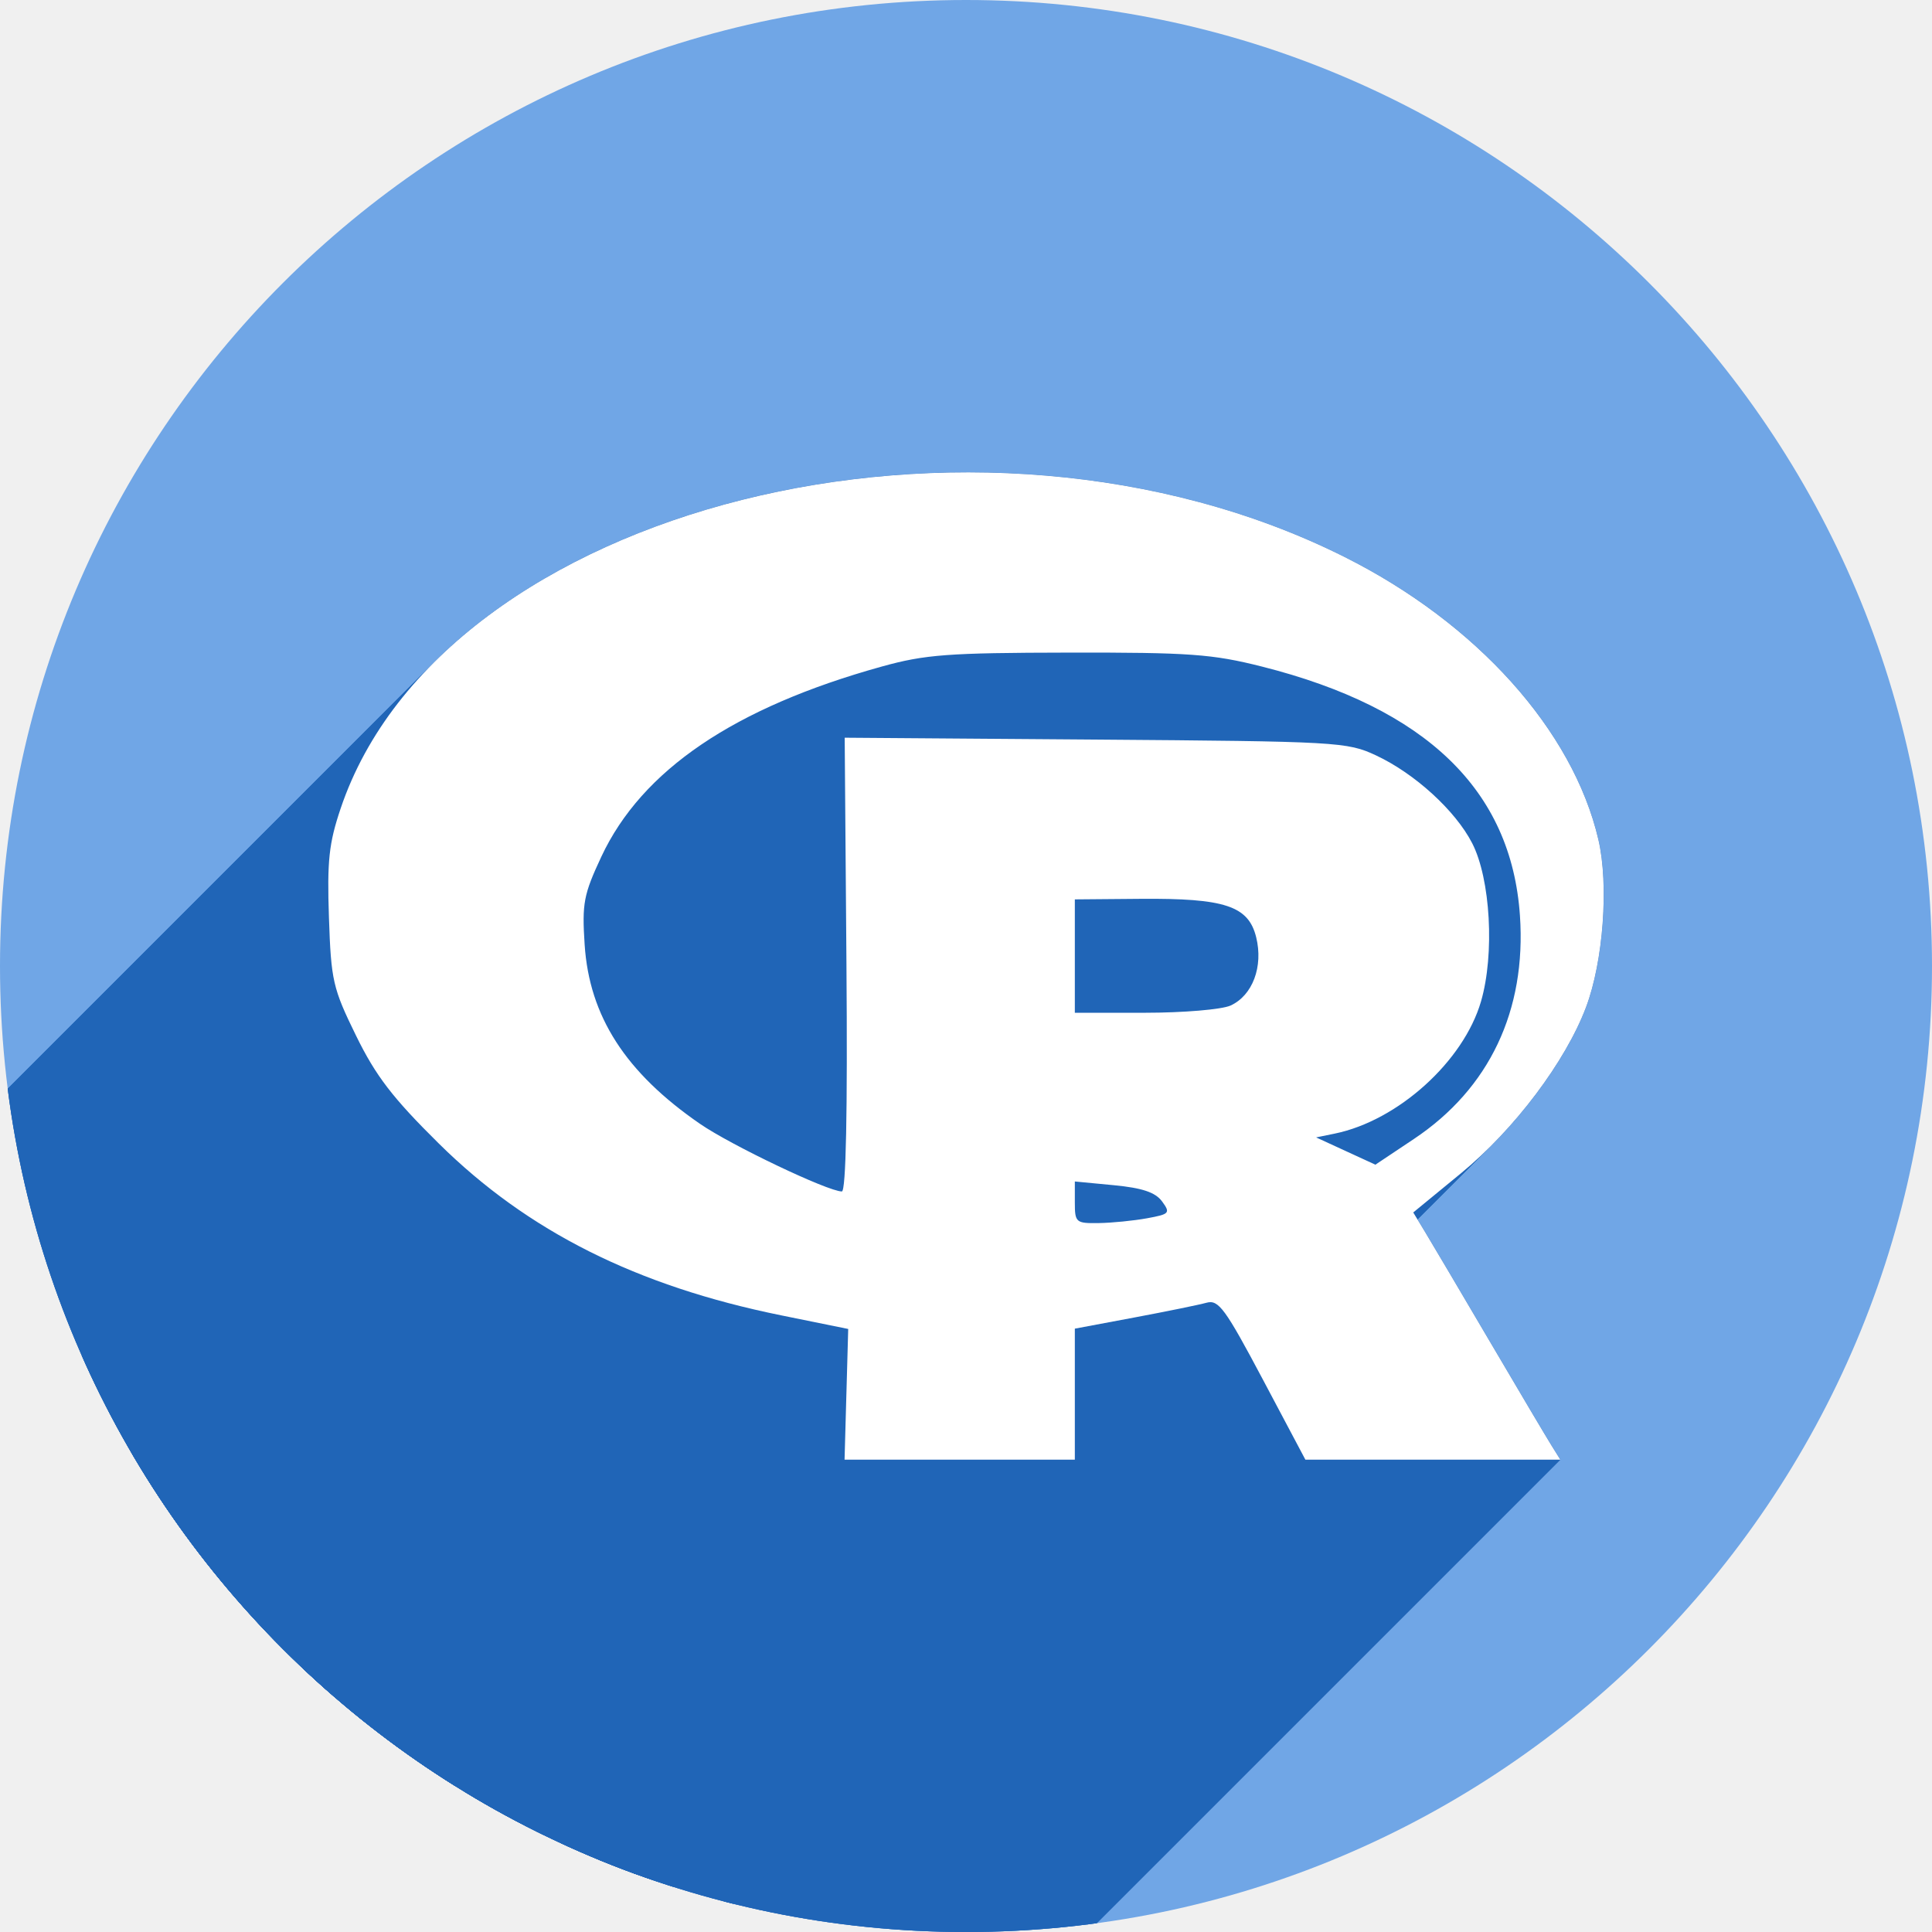
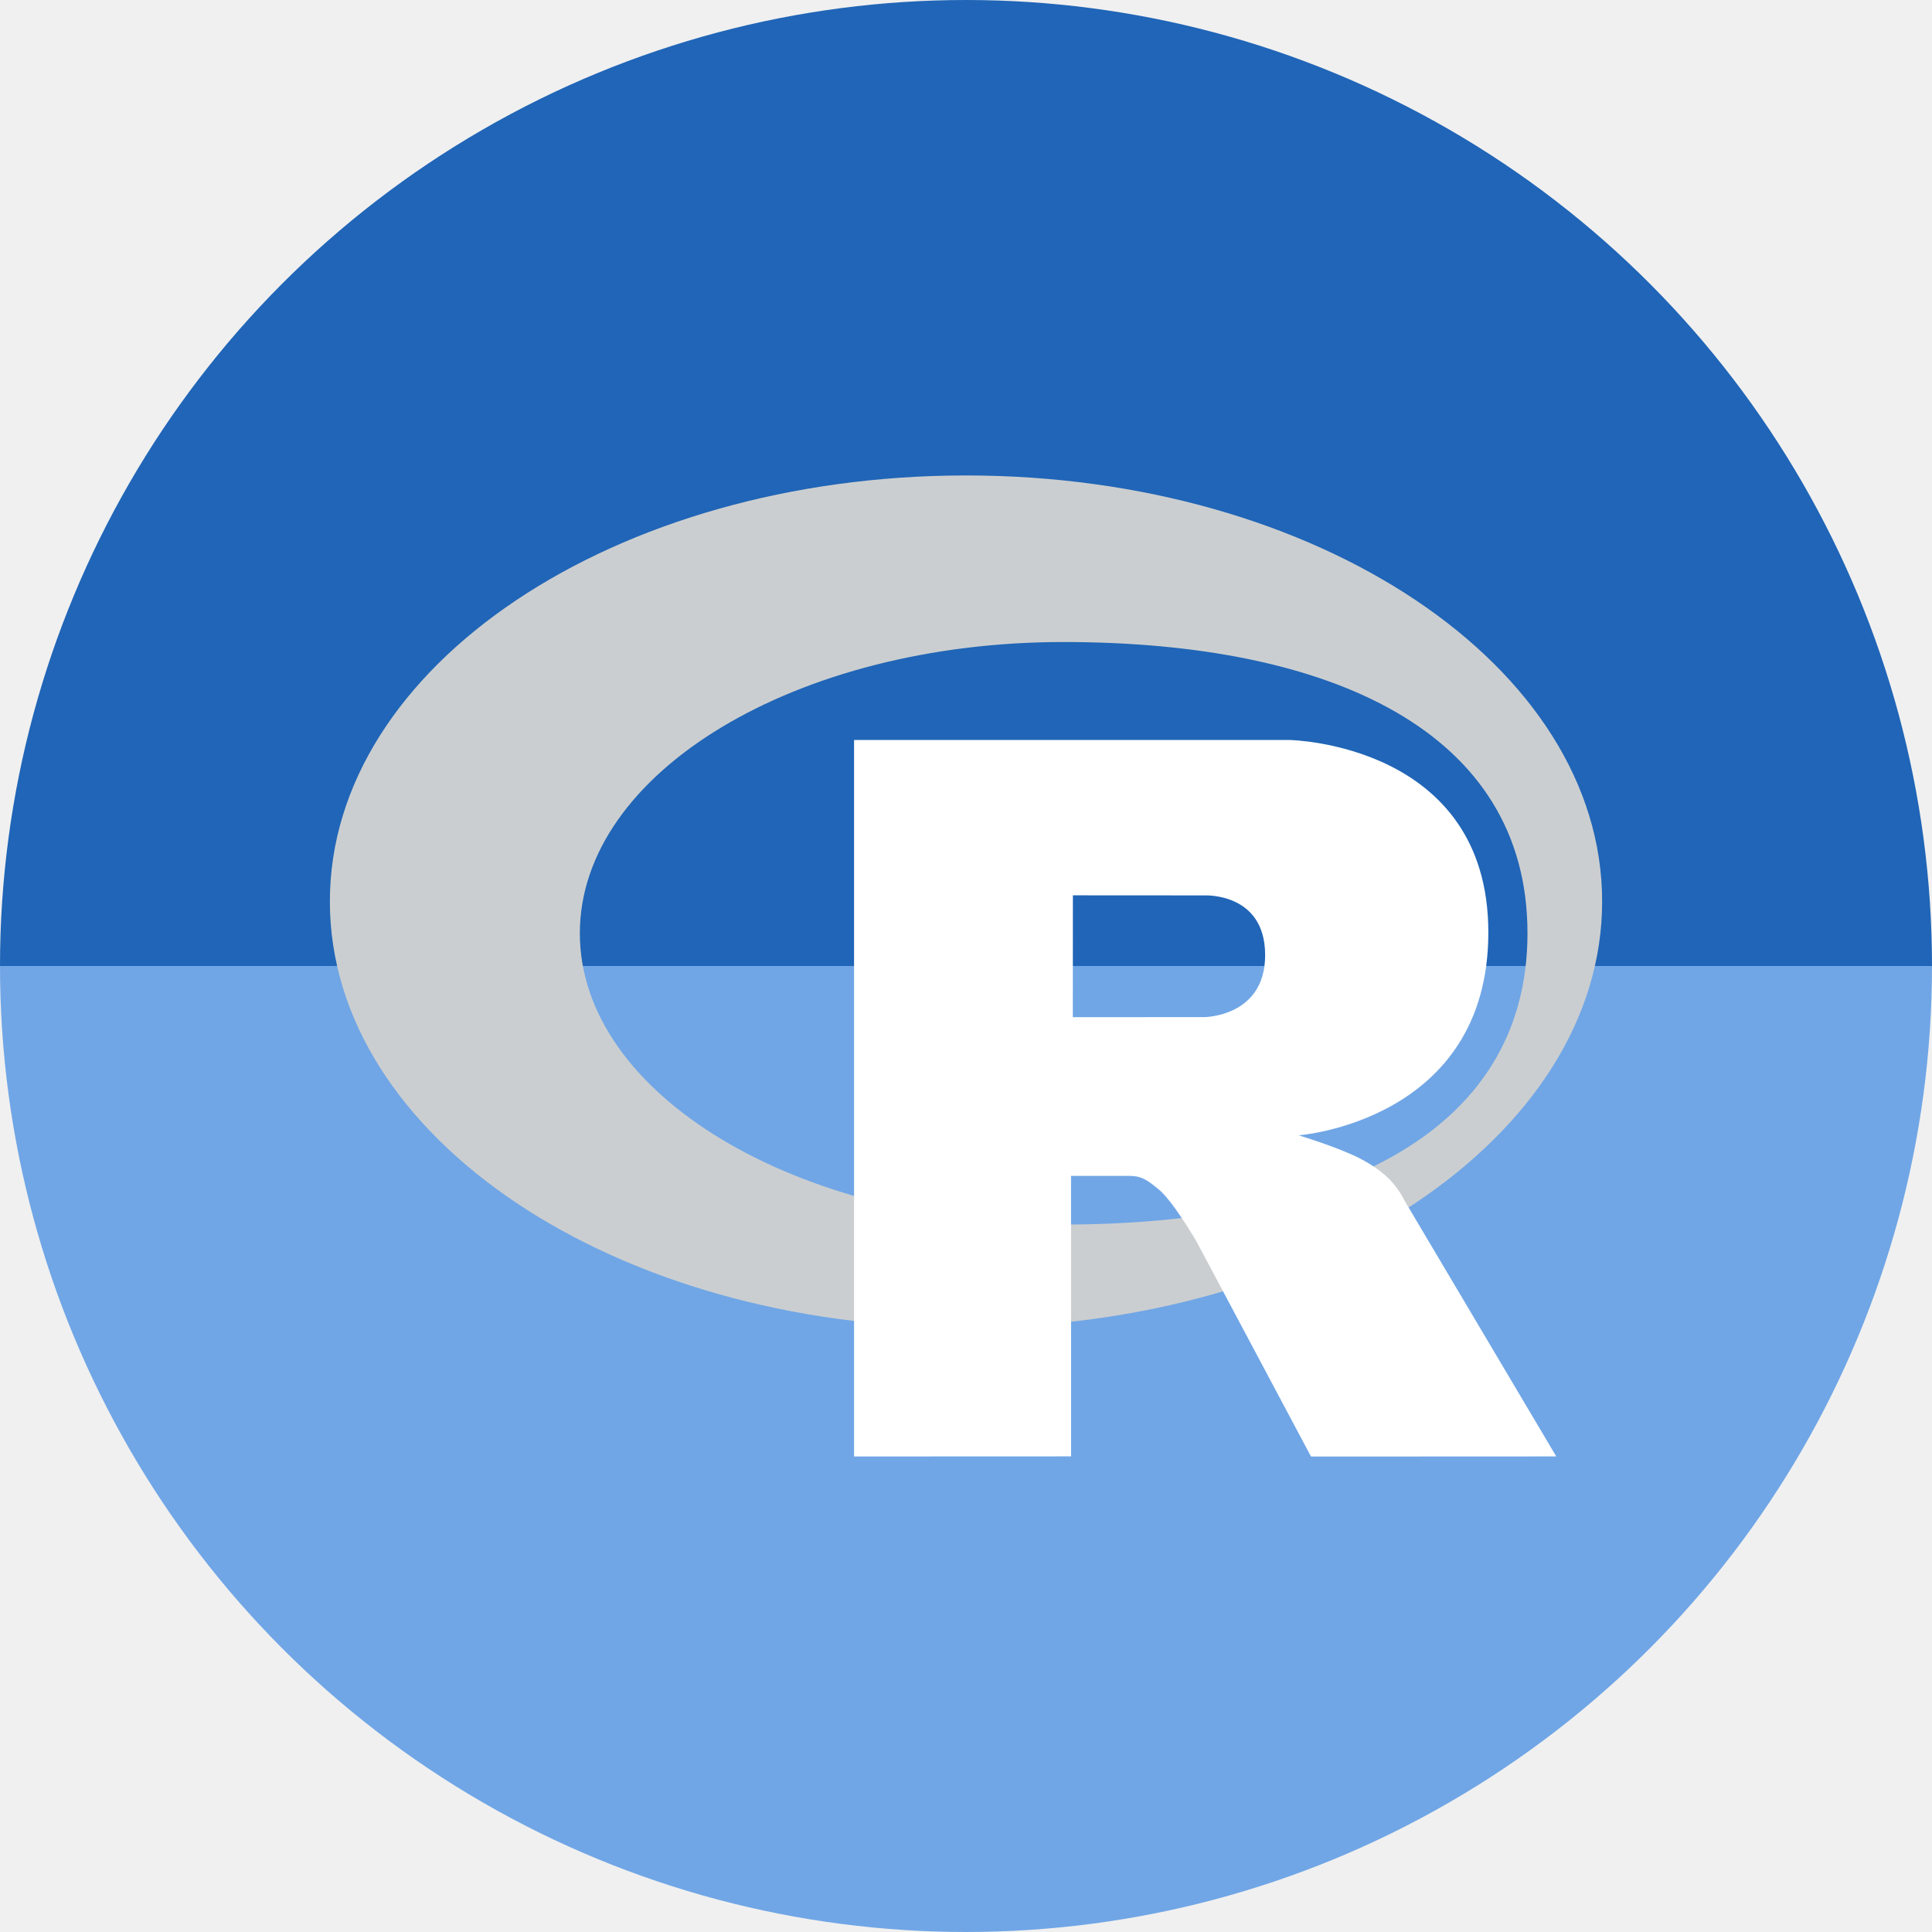
- <svg xmlns="http://www.w3.org/2000/svg" width="256" height="256" viewBox="0 0 256 256" id="svg2" version="1.1">
+ <svg xmlns="http://www.w3.org/2000/svg" version="1.1" id="svg2" viewBox="0 0 256 256" height="256" width="256">
  <defs id="defs4">
-     <clipPath id="clipPath5002" clipPathUnits="userSpaceOnUse">
+     <clipPath clipPathUnits="userSpaceOnUse" id="clipPath5002">
      <g id="g5004">
-         <path style="fill:#0f9d58;fill-opacity:1;stroke:none;stroke-width:4.858;stroke-linejoin:round;stroke-miterlimit:4;stroke-dasharray:none;stroke-opacity:1" d="M 88.118,249.435 C 46.103,235.291 14.771,201.687 4.134,159.361 1.338,148.236 0.923,144.163 0.926,127.889 0.928,117.472 1.134,112.014 1.658,108.541 4.465,89.913 12.177,70.638 23.043,55.086 c 3.959,-5.666 8.345,-10.931 9.102,-10.926 0.328,0.002 10.489,18.31 22.579,40.683 12.09,22.373 22.375,41.335 22.854,42.136 0.479,0.802 0.925,2.441 0.99,3.643 0.343,6.316 2.524,14.21 5.642,20.423 2.954,5.887 5.065,8.733 10.435,14.067 6.714,6.67 12.889,10.286 21.732,12.729 3.166,0.874 5.105,1.05 11.575,1.05 8.826,0 12.602,-0.762 19.264,-3.887 2.046,-0.96 3.937,-1.665 4.202,-1.568 0.265,0.097 -11.056,17.665 -25.157,39.038 l -25.639,38.861 -3.094,0.112 c -2.555,0.093 -4.195,-0.258 -9.409,-2.014 z" id="path5006" transform="translate(0,796.3622)" />
-         <path style="fill:#f4b400;fill-opacity:1;stroke:none;stroke-width:4.858;stroke-linejoin:round;stroke-miterlimit:4;stroke-dasharray:none;stroke-opacity:1" d="m 112.36,1051.517 c -10.001,-1.45 -12.156,-1.82 -12.532,-2.156 -0.249,-0.222 1.738,-3.748 4.55,-8.072 7.166,-11.021 49.772,-74.648 50.259,-75.055 3.575,-2.992 8.635,-8.041 10.575,-10.554 3.362,-4.353 7.558,-12.914 9.065,-18.494 6.193,-22.925 -2.593,-47.152 -21.7,-59.837 l -2.961,-1.966 17.025,0.296 c 9.364,0.163 31.17,0.434 48.459,0.603 l 31.435,0.307 1.546,4.189 c 2.246,6.086 4.678,15.095 5.935,21.982 1.525,8.36 1.925,28.859 0.739,37.828 -3.08,23.278 -12.813,45.72 -27.802,64.106 -20.476,25.117 -51.46,42.197 -84.146,46.389 -5.312,0.681 -26.646,0.986 -30.446,0.436 z" id="path5008" />
-         <path style="fill:#db4437;fill-opacity:1;stroke:none;stroke-width:10;stroke-linejoin:round;stroke-miterlimit:4;stroke-dasharray:none;stroke-opacity:1" d="M 67.99,108.873 C 41.284,59.576 33.29,45.149 32.234,44.345 31.651,43.901 32.811,42.55 38.696,36.815 53.436,22.45 68.809,13.041 87.839,6.736 101.687,2.148 112.582,0.437 127.951,0.437 c 21.31,0 37.805,3.81 56.835,13.126 25.294,12.383 46.194,33.579 58.52,59.346 1.611,3.369 2.93,6.372 2.93,6.675 0,0.56 -10.549,0.495 -71.165,-0.437 l -24.288,-0.374 -3.931,-1.764 c -6.757,-3.033 -10.646,-3.84 -18.658,-3.868 -5.03,-0.018 -7.979,0.208 -10.316,0.788 -14.508,3.604 -26.283,12.948 -33.292,26.419 -3.585,6.891 -5.247,13.082 -6.332,23.583 l -0.337,3.267 -9.927,-18.326 z" id="path5010" transform="translate(0,796.3622)" />
+         <path transform="translate(0,796.3622)" id="path5006" d="M 88.118,249.435 C 46.103,235.291 14.771,201.687 4.134,159.361 1.338,148.236 0.923,144.163 0.926,127.889 0.928,117.472 1.134,112.014 1.658,108.541 4.465,89.913 12.177,70.638 23.043,55.086 c 3.959,-5.666 8.345,-10.931 9.102,-10.926 0.328,0.002 10.489,18.31 22.579,40.683 12.09,22.373 22.375,41.335 22.854,42.136 0.479,0.802 0.925,2.441 0.99,3.643 0.343,6.316 2.524,14.21 5.642,20.423 2.954,5.887 5.065,8.733 10.435,14.067 6.714,6.67 12.889,10.286 21.732,12.729 3.166,0.874 5.105,1.05 11.575,1.05 8.826,0 12.602,-0.762 19.264,-3.887 2.046,-0.96 3.937,-1.665 4.202,-1.568 0.265,0.097 -11.056,17.665 -25.157,39.038 l -25.639,38.861 -3.094,0.112 c -2.555,0.093 -4.195,-0.258 -9.409,-2.014 z" style="fill:#0f9d58;fill-opacity:1;stroke:none;stroke-width:4.858;stroke-linejoin:round;stroke-miterlimit:4;stroke-dasharray:none;stroke-opacity:1" />
+         <path id="path5008" d="m 112.36,1051.517 c -10.001,-1.45 -12.156,-1.82 -12.532,-2.156 -0.249,-0.222 1.738,-3.748 4.55,-8.072 7.166,-11.021 49.772,-74.648 50.259,-75.055 3.575,-2.992 8.635,-8.041 10.575,-10.554 3.362,-4.353 7.558,-12.914 9.065,-18.494 6.193,-22.925 -2.593,-47.152 -21.7,-59.837 l -2.961,-1.966 17.025,0.296 c 9.364,0.163 31.17,0.434 48.459,0.603 l 31.435,0.307 1.546,4.189 c 2.246,6.086 4.678,15.095 5.935,21.982 1.525,8.36 1.925,28.859 0.739,37.828 -3.08,23.278 -12.813,45.72 -27.802,64.106 -20.476,25.117 -51.46,42.197 -84.146,46.389 -5.312,0.681 -26.646,0.986 -30.446,0.436 z" style="fill:#f4b400;fill-opacity:1;stroke:none;stroke-width:4.858;stroke-linejoin:round;stroke-miterlimit:4;stroke-dasharray:none;stroke-opacity:1" />
+         <path transform="translate(0,796.3622)" id="path5010" d="M 67.99,108.873 C 41.284,59.576 33.29,45.149 32.234,44.345 31.651,43.901 32.811,42.55 38.696,36.815 53.436,22.45 68.809,13.041 87.839,6.736 101.687,2.148 112.582,0.437 127.951,0.437 c 21.31,0 37.805,3.81 56.835,13.126 25.294,12.383 46.194,33.579 58.52,59.346 1.611,3.369 2.93,6.372 2.93,6.675 0,0.56 -10.549,0.495 -71.165,-0.437 l -24.288,-0.374 -3.931,-1.764 c -6.757,-3.033 -10.646,-3.84 -18.658,-3.868 -5.03,-0.018 -7.979,0.208 -10.316,0.788 -14.508,3.604 -26.283,12.948 -33.292,26.419 -3.585,6.891 -5.247,13.082 -6.332,23.583 l -0.337,3.267 -9.927,-18.326 z" style="fill:#db4437;fill-opacity:1;stroke:none;stroke-width:10;stroke-linejoin:round;stroke-miterlimit:4;stroke-dasharray:none;stroke-opacity:1" />
      </g>
    </clipPath>
-     <clipPath clipPathUnits="userSpaceOnUse" id="clipPath4271">
-       <circle style="fill:#292929;fill-opacity:0.26;stroke:none;stroke-width:10;stroke-linejoin:round;stroke-miterlimit:4;stroke-dasharray:none;stroke-opacity:0.259" id="circle4273" cx="128" cy="128" r="128" />
+     <clipPath id="clipPath4271" clipPathUnits="userSpaceOnUse">
+       <circle r="128" cy="128" cx="128" id="circle4273" style="fill:#292929;fill-opacity:0.26;stroke:none;stroke-width:10;stroke-linejoin:round;stroke-miterlimit:4;stroke-dasharray:none;stroke-opacity:0.259" />
    </clipPath>
-     <clipPath id="clipPath4363" clipPathUnits="userSpaceOnUse">
-       <circle style="fill:#4285f4;fill-opacity:1;stroke:none;stroke-width:10;stroke-linejoin:round;stroke-miterlimit:4;stroke-dasharray:none;stroke-opacity:0.259" id="circle4365" cx="128" cy="924.362" r="128" />
+     <clipPath clipPathUnits="userSpaceOnUse" id="clipPath4363">
+       <circle r="128" cy="924.362" cx="128" id="circle4365" style="fill:#4285f4;fill-opacity:1;stroke:none;stroke-width:10;stroke-linejoin:round;stroke-miterlimit:4;stroke-dasharray:none;stroke-opacity:0.259" />
    </clipPath>
-     <clipPath clipPathUnits="userSpaceOnUse" id="clipPath4452">
-       <circle style="fill:#4285f4;fill-opacity:1;stroke:none;stroke-width:10;stroke-linejoin:round;stroke-miterlimit:4;stroke-dasharray:none;stroke-opacity:0.259" id="circle4454" cx="128" cy="924.362" r="128" />
+     <clipPath id="clipPath4452" clipPathUnits="userSpaceOnUse">
+       <circle r="128" cy="924.362" cx="128" id="circle4454" style="fill:#4285f4;fill-opacity:1;stroke:none;stroke-width:10;stroke-linejoin:round;stroke-miterlimit:4;stroke-dasharray:none;stroke-opacity:0.259" />
    </clipPath>
-     <clipPath id="clipPath5177" clipPathUnits="userSpaceOnUse">
-       <circle style="fill:#4285f4;fill-opacity:1;stroke:none;stroke-width:10;stroke-linejoin:round;stroke-miterlimit:4;stroke-dasharray:none;stroke-opacity:0.259" id="circle5179" cx="128" cy="924.362" r="128" />
+     <clipPath clipPathUnits="userSpaceOnUse" id="clipPath5177">
+       <circle r="128" cy="924.362" cx="128" id="circle5179" style="fill:#4285f4;fill-opacity:1;stroke:none;stroke-width:10;stroke-linejoin:round;stroke-miterlimit:4;stroke-dasharray:none;stroke-opacity:0.259" />
    </clipPath>
-     <clipPath clipPathUnits="userSpaceOnUse" id="clipPath4342">
-       <circle style="fill:#4285f4;fill-opacity:1;stroke:none;stroke-width:10;stroke-linejoin:round;stroke-miterlimit:4;stroke-dasharray:none;stroke-opacity:0.259" id="circle4344" cx="128" cy="933.487" r="128" />
+     <clipPath id="clipPath4342" clipPathUnits="userSpaceOnUse">
+       <circle r="128" cy="933.487" cx="128" id="circle4344" style="fill:#4285f4;fill-opacity:1;stroke:none;stroke-width:10;stroke-linejoin:round;stroke-miterlimit:4;stroke-dasharray:none;stroke-opacity:0.259" />
    </clipPath>
-     <clipPath id="clipPath4681" clipPathUnits="userSpaceOnUse">
-       <circle style="fill:#9d5fad;fill-opacity:1;stroke:none;stroke-width:10;stroke-linejoin:round;stroke-miterlimit:4;stroke-dasharray:none;stroke-opacity:0.259" id="circle4683" cx="127.003" cy="930.44" r="128" />
+     <clipPath clipPathUnits="userSpaceOnUse" id="clipPath4681">
+       <circle r="128" cy="930.44" cx="127.003" id="circle4683" style="fill:#9d5fad;fill-opacity:1;stroke:none;stroke-width:10;stroke-linejoin:round;stroke-miterlimit:4;stroke-dasharray:none;stroke-opacity:0.259" />
    </clipPath>
-     <clipPath clipPathUnits="userSpaceOnUse" id="clipPath4235">
-       <circle style="fill:#0f9d58;fill-opacity:1;stroke:none;stroke-width:10;stroke-linejoin:round;stroke-miterlimit:4;stroke-dasharray:none;stroke-opacity:0.259" id="circle4237" cx="128" cy="924.362" r="128" />
+     <clipPath id="clipPath4235" clipPathUnits="userSpaceOnUse">
+       <circle r="128" cy="924.362" cx="128" id="circle4237" style="fill:#0f9d58;fill-opacity:1;stroke:none;stroke-width:10;stroke-linejoin:round;stroke-miterlimit:4;stroke-dasharray:none;stroke-opacity:0.259" />
    </clipPath>
-     <clipPath id="clipPath4771" clipPathUnits="userSpaceOnUse">
-       <circle style="fill:#0f9d58;fill-opacity:1;stroke:none;stroke-width:10;stroke-linejoin:round;stroke-miterlimit:4;stroke-dasharray:none;stroke-opacity:0.259" id="circle4773" cx="128" cy="924.362" r="128" />
+     <clipPath clipPathUnits="userSpaceOnUse" id="clipPath4771">
+       <circle r="128" cy="924.362" cx="128" id="circle4773" style="fill:#0f9d58;fill-opacity:1;stroke:none;stroke-width:10;stroke-linejoin:round;stroke-miterlimit:4;stroke-dasharray:none;stroke-opacity:0.259" />
    </clipPath>
-     <clipPath clipPathUnits="userSpaceOnUse" id="clipPath4842">
-       <circle style="fill:#0f9d58;fill-opacity:1;stroke:none;stroke-width:10;stroke-linejoin:round;stroke-miterlimit:4;stroke-dasharray:none;stroke-opacity:0.259" id="circle4844" cx="128" cy="924.362" r="128" />
+     <clipPath id="clipPath4842" clipPathUnits="userSpaceOnUse">
+       <circle r="128" cy="924.362" cx="128" id="circle4844" style="fill:#0f9d58;fill-opacity:1;stroke:none;stroke-width:10;stroke-linejoin:round;stroke-miterlimit:4;stroke-dasharray:none;stroke-opacity:0.259" />
    </clipPath>
-     <clipPath id="clipPath4458" clipPathUnits="userSpaceOnUse">
-       <circle style="fill:#ff3b38;fill-opacity:1;stroke:none;stroke-width:10;stroke-linejoin:round;stroke-miterlimit:4;stroke-dasharray:none;stroke-opacity:0.259" id="circle4460" cx="128" cy="924.362" r="128" />
+     <clipPath clipPathUnits="userSpaceOnUse" id="clipPath4458">
+       <circle r="128" cy="924.362" cx="128" id="circle4460" style="fill:#ff3b38;fill-opacity:1;stroke:none;stroke-width:10;stroke-linejoin:round;stroke-miterlimit:4;stroke-dasharray:none;stroke-opacity:0.259" />
    </clipPath>
-     <clipPath clipPathUnits="userSpaceOnUse" id="clipPath4783">
-       <circle style="fill:#ff3b38;fill-opacity:1;stroke:none;stroke-width:10;stroke-linejoin:round;stroke-miterlimit:4;stroke-dasharray:none;stroke-opacity:0.259" id="circle4785" cx="128" cy="924.362" r="128" />
+     <clipPath id="clipPath4783" clipPathUnits="userSpaceOnUse">
+       <circle r="128" cy="924.362" cx="128" id="circle4785" style="fill:#ff3b38;fill-opacity:1;stroke:none;stroke-width:10;stroke-linejoin:round;stroke-miterlimit:4;stroke-dasharray:none;stroke-opacity:0.259" />
    </clipPath>
-     <clipPath id="clipPath4789" clipPathUnits="userSpaceOnUse">
-       <circle style="fill:#80b4ff;fill-opacity:1;stroke:none;stroke-width:10;stroke-linejoin:round;stroke-miterlimit:4;stroke-dasharray:none;stroke-opacity:0.259" id="circle4791" cx="102.647" cy="924.362" r="128" />
+     <clipPath clipPathUnits="userSpaceOnUse" id="clipPath4789">
+       <circle r="128" cy="924.362" cx="102.647" id="circle4791" style="fill:#80b4ff;fill-opacity:1;stroke:none;stroke-width:10;stroke-linejoin:round;stroke-miterlimit:4;stroke-dasharray:none;stroke-opacity:0.259" />
    </clipPath>
-     <clipPath clipPathUnits="userSpaceOnUse" id="clipPath4721">
-       <circle style="fill:#557ae6;fill-opacity:1;stroke:none;stroke-width:10;stroke-linejoin:round;stroke-miterlimit:4;stroke-dasharray:none;stroke-opacity:0.259" id="circle4723" cx="128" cy="924.362" r="128" />
+     <clipPath id="clipPath4721" clipPathUnits="userSpaceOnUse">
+       <circle r="128" cy="924.362" cx="128" id="circle4723" style="fill:#557ae6;fill-opacity:1;stroke:none;stroke-width:10;stroke-linejoin:round;stroke-miterlimit:4;stroke-dasharray:none;stroke-opacity:0.259" />
    </clipPath>
-     <clipPath id="clipPath4509" clipPathUnits="userSpaceOnUse">
-       <circle style="fill:#557ae6;fill-opacity:1;stroke:none;stroke-width:10;stroke-linejoin:round;stroke-miterlimit:4;stroke-dasharray:none;stroke-opacity:0.259" id="circle4511" cx="128" cy="924.362" r="128" />
+     <clipPath clipPathUnits="userSpaceOnUse" id="clipPath4509">
+       <circle r="128" cy="924.362" cx="128" id="circle4511" style="fill:#557ae6;fill-opacity:1;stroke:none;stroke-width:10;stroke-linejoin:round;stroke-miterlimit:4;stroke-dasharray:none;stroke-opacity:0.259" />
    </clipPath>
-     <clipPath id="clipPath4762" clipPathUnits="userSpaceOnUse">
-       <circle r="105.139" cy="922.557" cx="127.239" id="circle4764" style="fill:#3d91d7;fill-opacity:1;stroke:none;stroke-width:10;stroke-linejoin:round;stroke-miterlimit:4;stroke-dasharray:none;stroke-opacity:0.259" />
+     <clipPath clipPathUnits="userSpaceOnUse" id="clipPath4762">
+       <circle style="fill:#3d91d7;fill-opacity:1;stroke:none;stroke-width:10;stroke-linejoin:round;stroke-miterlimit:4;stroke-dasharray:none;stroke-opacity:0.259" id="circle4764" cx="127.239" cy="922.557" r="105.139" />
    </clipPath>
-     <clipPath id="clipPath4762-4" clipPathUnits="userSpaceOnUse">
-       <circle r="105.139" cy="922.557" cx="127.239" id="circle4764-8" style="fill:#3d91d7;fill-opacity:1;stroke:none;stroke-width:10;stroke-linejoin:round;stroke-miterlimit:4;stroke-dasharray:none;stroke-opacity:0.259" />
+     <clipPath clipPathUnits="userSpaceOnUse" id="clipPath4762-4">
+       <circle style="fill:#3d91d7;fill-opacity:1;stroke:none;stroke-width:10;stroke-linejoin:round;stroke-miterlimit:4;stroke-dasharray:none;stroke-opacity:0.259" id="circle4764-8" cx="127.239" cy="922.557" r="105.139" />
    </clipPath>
-     <clipPath clipPathUnits="userSpaceOnUse" id="clipPath4544">
-       <circle style="fill:#2065b7;fill-opacity:1;stroke:none;stroke-width:10;stroke-linejoin:round;stroke-miterlimit:4;stroke-dasharray:none;stroke-opacity:0.259" id="circle4546" cx="128" cy="924.362" r="128" />
+     <clipPath id="clipPath4544" clipPathUnits="userSpaceOnUse">
+       <circle r="128" cy="924.362" cx="128" id="circle4546" style="fill:#2065b7;fill-opacity:1;stroke:none;stroke-width:10;stroke-linejoin:round;stroke-miterlimit:4;stroke-dasharray:none;stroke-opacity:0.259" />
    </clipPath>
+     <clipPath clipPathUnits="userSpaceOnUse" id="clipPath4544-3">
+       <circle style="fill:#2065b7;fill-opacity:1;stroke:none;stroke-width:10;stroke-linejoin:round;stroke-miterlimit:4;stroke-dasharray:none;stroke-opacity:0.259" id="circle4546-6" cx="128" cy="924.362" r="128" />
+     </clipPath>
+     <linearGradient gradientTransform="matrix(0.285674,0,0,0.191324,43.49704,858.6608)" id="gradientFill-1" x1="0.741" x2="590.863" y1="3.666" y2="593.787" gradientUnits="userSpaceOnUse" spreadMethod="pad">
+       <stop offset="0" stop-color="rgb(203,206,208)" stop-opacity="1" id="stop2" />
+       <stop offset="1" stop-color="rgb(132,131,139)" stop-opacity="1" id="stop4" />
+     </linearGradient>
+     <linearGradient gradientTransform="matrix(0.2314367,0,0,0.2361608,43.49704,858.6608)" id="gradientFill-2" x1="301.026" x2="703.068" y1="151.401" y2="553.442" gradientUnits="userSpaceOnUse" spreadMethod="pad">
+       <stop offset="0" stop-color="rgb(39,109,195)" stop-opacity="1" id="stop7" />
+       <stop offset="1" stop-color="rgb(22,92,170)" stop-opacity="1" id="stop9" />
+     </linearGradient>
  </defs>
-   <g id="layer1" transform="translate(0,-796.3622)">
-     <circle r="128" cy="924.362" cx="128" id="path4152" style="fill:#70a6e6;fill-opacity:1;stroke:none;stroke-width:10;stroke-linejoin:round;stroke-miterlimit:4;stroke-dasharray:none;stroke-opacity:0.259" />
-     <text xml:space="preserve" style="font-style:normal;font-weight:normal;font-size:40px;line-height:125%;font-family:sans-serif;letter-spacing:0px;word-spacing:0px;fill:#000000;fill-opacity:1;stroke:none;stroke-width:1px;stroke-linecap:butt;stroke-linejoin:miter;stroke-opacity:1" x="120" y="927.362" id="text4914">
-       <tspan id="tspan4916" x="120" y="927.362" />
+   <g transform="translate(0,-796.3622)" id="layer1">
+     <path style="fill:#2065b7;fill-opacity:1;stroke:none;stroke-width:10;stroke-linejoin:round;stroke-miterlimit:4;stroke-dasharray:none;stroke-opacity:0.259" id="path1282" transform="scale(1,-1)" d="m 256,-924.362 a 128,128 0 0 1 -64,110.851 128,128 0 0 1 -128,0 A 128,128 0 0 1 0,-924.362" />
+     <path id="path4152" style="fill:#70a6e6;fill-opacity:1;stroke:none;stroke-width:10;stroke-linejoin:round;stroke-miterlimit:4;stroke-dasharray:none;stroke-opacity:0.259" d="m 256,924.362 a 128,128 0 0 1 -64,110.851 128,128 0 0 1 -128,0 A 128,128 0 0 1 0,924.362" />
+     <text xml:space="preserve" style="font-style:normal;font-weight:normal;line-height:0%;font-family:sans-serif;letter-spacing:0px;word-spacing:0px;fill:#000000;fill-opacity:1;stroke:none;stroke-width:1px;stroke-linecap:butt;stroke-linejoin:miter;stroke-opacity:1" x="120" y="927.362" id="text4914">
+       <tspan id="tspan4916" x="120" y="927.362" style="font-size:40px;line-height:1.25"> </tspan>
    </text>
-     <g id="g4241" transform="translate(-4.11162,138)" style="stroke:none">
-       <g id="g4446" style="stroke:none">
-         <g style="fill:none;fill-rule:evenodd;stroke:none;stroke-width:10;stroke-linecap:round;stroke-linejoin:miter;stroke-miterlimit:4;stroke-dasharray:none;stroke-opacity:1" id="g4448">
-           <path d="m 129.989,850.412 c 0,15 0,15 0,15 L -82.143,1077.544 c 0,0 0,0 0,-15 z" id="path4450" style="stroke:none" />
-         </g>
-         <path style="fill:none;fill-rule:evenodd;stroke:none;stroke-width:10;stroke-linecap:round;stroke-linejoin:miter;stroke-miterlimit:4;stroke-dasharray:none;stroke-opacity:1" d="m 129.989,850.412 c 0,15 0,15 0,15" id="path4247" />
-       </g>
-       <g id="g4453" style="stroke:none">
-         <g style="fill:none;fill-rule:evenodd;stroke:none;stroke-width:10;stroke-linecap:round;stroke-linejoin:miter;stroke-miterlimit:4;stroke-dasharray:none;stroke-opacity:1" id="g4455">
-           <path d="m 111.581,850.412 c 0,15 0,15 0,15 l -212.132,212.132 c 0,0 0,0 0,-15 z" id="path4457" style="stroke:none" />
-         </g>
-         <path id="path4245" d="m 111.581,850.412 c 0,15 0,15 0,15" style="fill:none;fill-rule:evenodd;stroke:none;stroke-width:10;stroke-linecap:round;stroke-linejoin:miter;stroke-miterlimit:4;stroke-dasharray:none;stroke-opacity:1" />
-       </g>
-       <g id="g4460" style="stroke:none">
-         <g style="fill:none;fill-rule:evenodd;stroke:none;stroke-width:10;stroke-linecap:round;stroke-linejoin:miter;stroke-miterlimit:4;stroke-dasharray:none;stroke-opacity:1" id="g4462">
-           <path d="m 93.173,850.412 c 0,15 0,15 0,15 L -118.959,1077.544 c 0,0 0,0 0,-15 z" id="path4464" style="stroke:none" />
-         </g>
-         <path style="fill:none;fill-rule:evenodd;stroke:none;stroke-width:10;stroke-linecap:round;stroke-linejoin:miter;stroke-miterlimit:4;stroke-dasharray:none;stroke-opacity:1" d="m 93.173,850.412 c 0,15 0,15 0,15" id="path4243" />
-       </g>
-       <g id="g4467" style="stroke:none">
-         <g style="fill:none;fill-rule:evenodd;stroke:none;stroke-width:10;stroke-linecap:round;stroke-linejoin:miter;stroke-miterlimit:4;stroke-dasharray:none;stroke-opacity:1" id="g4469">
-           <path d="m 166.804,850.412 c 0,15 0,15 0,15 L -45.328,1077.544 c 0,0 0,0 0,-15 z" id="path4471" style="stroke:none" />
-         </g>
-         <path style="fill:none;fill-rule:evenodd;stroke:none;stroke-width:10;stroke-linecap:round;stroke-linejoin:miter;stroke-miterlimit:4;stroke-dasharray:none;stroke-opacity:1" d="m 166.804,850.412 c 0,15 0,15 0,15" id="path4251" />
-       </g>
-       <g id="g4474" style="stroke:none">
-         <g style="fill:none;fill-rule:evenodd;stroke:none;stroke-width:10;stroke-linecap:round;stroke-linejoin:miter;stroke-miterlimit:4;stroke-dasharray:none;stroke-opacity:1" id="g4476">
-           <path d="m 148.396,850.412 c 0,15 0,15 0,15 L -63.736,1077.544 c 0,0 0,0 0,-15 z" id="path4478" style="stroke:none" />
-         </g>
-         <path id="path4249" d="m 148.396,850.412 c 0,15 0,15 0,15" style="fill:none;fill-rule:evenodd;stroke:none;stroke-width:10;stroke-linecap:round;stroke-linejoin:miter;stroke-miterlimit:4;stroke-dasharray:none;stroke-opacity:1" />
-       </g>
-     </g>
-     <g id="g4267" style="font-style:normal;font-variant:normal;font-weight:normal;font-stretch:normal;font-size:40px;line-height:125%;font-family:serif;-inkscape-font-specification:serif;letter-spacing:0px;word-spacing:0px;fill:#000000;fill-opacity:1;stroke:none;stroke-width:1px;stroke-linecap:butt;stroke-linejoin:miter;stroke-opacity:1" />
-     <g id="g4269" clip-path="url(#clipPath4544)" style="fill:#2065b7;fill-opacity:1">
-       <g id="g4271" style="fill:#2065b7;fill-opacity:1">
-         <path id="path4273" d="M112.151 981.115L112.392 972.456L-99.74 1184.588L-99.981 1193.247Z" style="fill:#2065b7;fill-opacity:1" />
-         <path id="path4275" d="M112.392 972.456L103.51 970.652L-108.622 1182.784L-99.74 1184.588Z" style="fill:#2065b7;fill-opacity:1" />
-         <path id="path4277" d="M103.51 970.652C84.362 966.764 69.918 959.518 58.162 947.901L-153.97 1160.033C-142.214 1171.65 -127.77 1178.897 -108.622 1182.784Z" style="fill:#2065b7;fill-opacity:1" />
-         <path id="path4279" d="M58.162 947.901C52.011 941.824 49.795 938.935 47.173 933.581L-164.959 1145.713C-162.338 1151.067 -160.121 1153.956 -153.97 1160.033Z" style="fill:#2065b7;fill-opacity:1" />
-         <path id="path4281" d="M47.173 933.581C44.098 927.301 43.87 926.306 43.586 917.932L-168.546 1130.064C-168.262 1138.438 -168.034 1139.433 -164.959 1145.713Z" style="fill:#2065b7;fill-opacity:1" />
-         <path id="path4283" d="M43.586 917.932C43.332 910.429 43.581 908.104 45.137 903.491L-166.996 1115.623C-168.551 1120.236 -168.8 1122.561 -168.546 1130.064Z" style="fill:#2065b7;fill-opacity:1" />
-         <path id="path4285" d="M45.137 903.491C47.562 896.295 51.821 889.821 57.46 884.182L-154.672 1096.314C-160.311 1101.953 -164.57 1108.427 -166.996 1115.623Z" style="fill:#2065b7;fill-opacity:1" />
-         <path id="path4287" d="M57.46 884.182C83.272 858.37 137.995 850.057 178.129 870.149L-34.003 1082.281C-74.137 1062.189 -128.86 1070.502 -154.672 1096.314Z" style="fill:#2065b7;fill-opacity:1" />
-         <path id="path4289" d="M178.129 870.149C195.659 878.925 208.419 893.129 211.796 907.627L-0.336 1119.759C-3.713 1105.261 -16.473 1091.057 -34.003 1082.281Z" style="fill:#2065b7;fill-opacity:1" />
-         <path id="path4291" d="M211.796 907.627C213.193 913.623 212.443 923.756 210.153 929.827L-1.979 1141.959C0.31 1135.888 1.061 1125.755 -0.336 1119.759Z" style="fill:#2065b7;fill-opacity:1" />
-         <path id="path4293" d="M210.153 929.827C207.946 935.678 203.082 942.686 197.531 948.237L-14.601 1160.369C-9.05 1154.818 -4.186 1147.81 -1.979 1141.959Z" style="fill:#2065b7;fill-opacity:1" />
-         <path id="path4295" d="M197.531 948.237C196.24 949.529 194.911 950.742 193.569 951.843L-18.563 1163.975C-17.221 1162.874 -15.892 1161.661 -14.601 1160.369Z" style="fill:#2065b7;fill-opacity:1" />
-         <path id="path4297" d="M193.569 951.843L187.263 957.019L-24.869 1169.151L-18.563 1163.975Z" style="fill:#2065b7;fill-opacity:1" />
-         <path id="path4299" d="M187.263 957.019L188.856 959.65L-23.276 1171.782L-24.869 1169.151Z" style="fill:#2065b7;fill-opacity:1" />
-         <path id="path4301" d="M188.856 959.65C189.733 961.097 193.583 967.611 197.413 974.125L-14.72 1186.257C-18.549 1179.743 -22.399 1173.23 -23.276 1171.782Z" style="fill:#2065b7;fill-opacity:1" />
-         <path id="path4303" d="M197.413 974.125C201.242 980.638 204.909 986.824 205.563 987.87L-6.569 1200.002C-7.223 1198.956 -10.89 1192.77 -14.72 1186.257Z" style="fill:#2065b7;fill-opacity:1" />
-         <path id="path4305" d="M205.563 987.87L206.75 989.774L-5.382 1201.906L-6.569 1200.002Z" style="fill:#2065b7;fill-opacity:1" />
-         <path id="path4307" d="M206.75 989.774L189.86 989.774L-22.272 1201.906L-5.382 1201.906Z" style="fill:#2065b7;fill-opacity:1" />
-         <path id="path4309" d="M189.86 989.774L172.969 989.774L-39.163 1201.906L-22.272 1201.906Z" style="fill:#2065b7;fill-opacity:1" />
-         <path id="path4311" d="M172.969 989.774L167.321 979.128L-44.811 1191.26L-39.163 1201.906Z" style="fill:#2065b7;fill-opacity:1" />
-         <path id="path4313" d="M167.321 979.128C162.339 969.736 161.462 968.541 159.873 968.982L-52.26 1181.114C-50.67 1180.673 -49.793 1181.868 -44.811 1191.26Z" style="fill:#2065b7;fill-opacity:1" />
-         <path id="path4315" d="M159.873 968.982C158.882 969.256 154.55 970.141 150.246 970.948L-61.886 1183.08C-57.582 1182.273 -53.25 1181.388 -52.26 1181.114Z" style="fill:#2065b7;fill-opacity:1" />
-         <path id="path4317" d="M150.246 970.948L142.422 972.415L-69.71 1184.547L-61.886 1183.08Z" style="fill:#2065b7;fill-opacity:1" />
-         <path id="path4319" d="M142.422 972.415L142.422 981.094L-69.71 1193.226L-69.71 1184.547Z" style="fill:#2065b7;fill-opacity:1" />
-         <path id="path4321" d="M142.422 981.094L142.422 989.774L-69.71 1201.906L-69.71 1193.226Z" style="fill:#2065b7;fill-opacity:1" />
-         <path id="path4323" d="M142.422 989.774L127.166 989.774L-84.966 1201.906L-69.71 1201.906Z" style="fill:#2065b7;fill-opacity:1" />
-         <path id="path4325" d="M127.166 989.774L111.91 989.774L-100.222 1201.906L-84.966 1201.906Z" style="fill:#2065b7;fill-opacity:1" />
-         <path id="path4327" d="M111.91 989.774L112.151 981.115L-99.981 1193.247L-100.222 1201.906Z" style="fill:#2065b7;fill-opacity:1" />
-         <path id="path4329" d="M151.978 957.792C153.444 957.525 154.226 957.353 154.51 957.069L-57.622 1169.201C-57.906 1169.485 -58.688 1169.657 -60.154 1169.924Z" style="fill:#2065b7;fill-opacity:1" />
-         <path id="path4331" d="M154.51 957.069C154.809 956.77 154.56 956.346 153.979 955.555L-58.153 1167.687C-57.572 1168.478 -57.323 1168.902 -57.622 1169.201Z" style="fill:#2065b7;fill-opacity:1" />
-         <path id="path4333" d="M153.979 955.555C153.098 954.353 151.36 953.769 147.595 953.409L-64.537 1165.541C-60.772 1165.901 -59.034 1166.485 -58.153 1167.687Z" style="fill:#2065b7;fill-opacity:1" />
-         <path id="path4335" d="M147.595 953.409L142.422 952.914L-69.71 1165.046L-64.537 1165.541Z" style="fill:#2065b7;fill-opacity:1" />
-         <path id="path4337" d="M142.422 952.914L142.422 955.695L-69.71 1167.827L-69.71 1165.046Z" style="fill:#2065b7;fill-opacity:1" />
-         <path id="path4339" d="M142.422 955.695C142.422 958.352 142.562 958.473 145.594 958.426L-66.538 1170.558C-69.57 1170.605 -69.71 1170.484 -69.71 1167.827Z" style="fill:#2065b7;fill-opacity:1" />
-         <path id="path4341" d="M145.594 958.426C147.339 958.399 150.212 958.114 151.978 957.792L-60.154 1169.924C-61.921 1170.246 -64.793 1170.531 -66.538 1170.558Z" style="fill:#2065b7;fill-opacity:1" />
-         <path id="path4343" d="M112.159 924.179L111.927 894.112L-100.205 1106.244L-99.973 1136.311Z" style="fill:#2065b7;fill-opacity:1" />
-         <path id="path4345" d="M111.927 894.112L145.15 894.36L-66.982 1106.492L-100.205 1106.244Z" style="fill:#2065b7;fill-opacity:1" />
-         <path id="path4347" d="M145.15 894.36C177.244 894.6 178.507 894.671 182.323 896.453L-29.809 1108.585C-33.625 1106.803 -34.888 1106.732 -66.982 1106.492Z" style="fill:#2065b7;fill-opacity:1" />
-         <path id="path4349" d="M182.323 896.453C187.464 898.852 192.847 903.766 195.07 908.086L-17.062 1120.218C-19.285 1115.898 -24.669 1110.984 -29.809 1108.585Z" style="fill:#2065b7;fill-opacity:1" />
-         <path id="path4351" d="M195.07 908.086C197.505 912.818 198.063 922.793 196.242 929.055L-15.89 1141.187C-14.069 1134.925 -14.627 1124.95 -17.062 1120.218Z" style="fill:#2065b7;fill-opacity:1" />
-         <path id="path4353" d="M196.242 929.055C195.215 932.59 192.922 936.108 189.954 939.075L-22.178 1151.207C-19.21 1148.24 -16.917 1144.722 -15.89 1141.187Z" style="fill:#2065b7;fill-opacity:1" />
-         <path id="path4355" d="M189.954 939.075C186.254 942.775 181.506 945.619 176.856 946.57L-35.276 1158.702C-30.626 1157.751 -25.878 1154.907 -22.178 1151.207Z" style="fill:#2065b7;fill-opacity:1" />
-         <path id="path4357" d="M176.856 946.57L174.392 947.074L-37.74 1159.206L-35.276 1158.702Z" style="fill:#2065b7;fill-opacity:1" />
-         <path id="path4359" d="M174.392 947.074L178.32 948.881L-33.812 1161.013L-37.74 1159.206Z" style="fill:#2065b7;fill-opacity:1" />
-         <path id="path4361" d="M178.32 948.881L182.248 950.688L-29.884 1162.82L-33.812 1161.013Z" style="fill:#2065b7;fill-opacity:1" />
-         <path id="path4363" d="M182.248 950.688L187.372 947.266L-24.76 1159.398L-29.884 1162.82Z" style="fill:#2065b7;fill-opacity:1" />
-         <path id="path4365" d="M187.372 947.266C189.276 945.995 190.995 944.589 192.525 943.059L-19.607 1155.191C-21.137 1156.721 -22.856 1158.127 -24.76 1159.398Z" style="fill:#2065b7;fill-opacity:1" />
-         <path id="path4367" d="M192.525 943.059C199.014 936.57 202.097 927.848 201.401 917.683L-10.731 1129.815C-10.035 1139.98 -13.118 1148.702 -19.607 1155.191Z" style="fill:#2065b7;fill-opacity:1" />
-         <path id="path4369" d="M201.401 917.683C200.262 901.063 188.982 890.177 167.208 884.683L-44.924 1096.815C-23.15 1102.309 -11.87 1113.195 -10.731 1129.815Z" style="fill:#2065b7;fill-opacity:1" />
-         <path id="path4371" d="M167.208 884.683C160.636 883.024 157.629 882.807 141.576 882.834L-70.556 1094.966C-54.503 1094.939 -51.496 1095.156 -44.924 1096.815Z" style="fill:#2065b7;fill-opacity:1" />
-         <path id="path4373" d="M141.576 882.834C125.621 882.86 122.585 883.087 116.84 884.682L-95.292 1096.814C-89.547 1095.219 -86.511 1094.992 -70.556 1094.966Z" style="fill:#2065b7;fill-opacity:1" />
-         <path id="path4375" d="M116.84 884.682C103.212 888.465 93.139 893.64 86.468 900.311L-125.664 1112.443C-118.993 1105.772 -108.92 1100.597 -95.292 1096.814Z" style="fill:#2065b7;fill-opacity:1" />
-         <path id="path4377" d="M86.468 900.311C83.567 903.213 81.309 906.397 79.682 909.873L-132.45 1122.005C-130.823 1118.529 -128.565 1115.345 -125.664 1112.443Z" style="fill:#2065b7;fill-opacity:1" />
-         <path id="path4379" d="M79.682 909.873C77.331 914.897 77.111 916.056 77.468 921.526L-134.664 1133.658C-135.021 1128.188 -134.801 1127.029 -132.45 1122.005Z" style="fill:#2065b7;fill-opacity:1" />
-         <path id="path4381" d="M77.468 921.526C78.089 931.028 82.886 938.48 92.764 945.283L-119.368 1157.415C-129.246 1150.612 -134.043 1143.161 -134.664 1133.658Z" style="fill:#2065b7;fill-opacity:1" />
-         <path id="path4383" d="M92.764 945.283C96.888 948.123 109.661 954.212 111.546 954.236L-100.586 1166.368C-102.471 1166.344 -115.244 1160.255 -119.368 1157.415Z" style="fill:#2065b7;fill-opacity:1" />
-         <path id="path4385" d="M111.546 954.236C111.56 954.236 111.575 954.229 111.588 954.215L-100.544 1166.347C-100.558 1166.361 -100.572 1166.368 -100.586 1166.368Z" style="fill:#2065b7;fill-opacity:1" />
-         <path id="path4387" d="M111.588 954.215C112.109 953.694 112.307 943.308 112.159 924.179L-99.973 1136.311C-99.825 1155.44 -100.023 1165.826 -100.544 1166.347Z" style="fill:#2065b7;fill-opacity:1" />
-         <path id="path4389" d="M163.05 929.604C163.658 929.327 164.202 928.942 164.674 928.47L-47.458 1140.602C-47.93 1141.074 -48.474 1141.459 -49.082 1141.736Z" style="fill:#2065b7;fill-opacity:1" />
-         <path id="path4391" d="M164.674 928.47C166.469 926.675 167.212 923.632 166.451 920.55L-45.681 1132.682C-44.92 1135.764 -45.663 1138.807 -47.458 1140.602Z" style="fill:#2065b7;fill-opacity:1" />
-         <path id="path4393" d="M166.451 920.55C165.426 916.401 162.308 915.368 151.092 915.463L-61.04 1127.595C-49.824 1127.5 -46.706 1128.533 -45.681 1132.682Z" style="fill:#2065b7;fill-opacity:1" />
-         <path id="path4395" d="M151.092 915.463L142.422 915.536L-69.71 1127.668L-61.04 1127.595Z" style="fill:#2065b7;fill-opacity:1" />
-         <path id="path4397" d="M142.422 915.536L142.422 923.048L-69.71 1135.18L-69.71 1127.668Z" style="fill:#2065b7;fill-opacity:1" />
-         <path id="path4399" d="M142.422 923.048L142.422 930.56L-69.71 1142.692L-69.71 1135.18Z" style="fill:#2065b7;fill-opacity:1" />
-         <path id="path4401" d="M142.422 930.56L151.687 930.56L-60.445 1142.692L-69.71 1142.692Z" style="fill:#2065b7;fill-opacity:1" />
-         <path id="path4403" d="M151.687 930.56C156.783 930.56 161.896 930.13 163.05 929.604L-49.082 1141.736C-50.236 1142.262 -55.349 1142.692 -60.445 1142.692Z" style="fill:#2065b7;fill-opacity:1" />
-       </g>
-       <path id="path4198" d="m 112.151,981.115 0.241,-8.659 -8.882,-1.804 C 84.362,966.764 69.918,959.518 58.162,947.901 c -6.15,-6.077 -8.367,-8.966 -10.989,-14.32 -3.075,-6.28 -3.303,-7.275 -3.587,-15.649 -0.254,-7.503 -0.005,-9.828 1.55,-14.441 13.529,-40.133 84.09,-57.823 132.993,-33.342 17.53,8.776 30.29,22.98 33.667,37.478 1.397,5.996 0.646,16.129 -1.643,22.2 -2.721,7.213 -9.478,16.184 -16.584,22.016 l -6.306,5.176 1.594,2.631 c 0.876,1.447 4.727,7.961 8.556,14.474 3.829,6.513 7.497,12.699 8.15,13.746 l 1.188,1.903 -16.891,0 -16.891,0 -5.648,-10.646 c -4.983,-9.392 -5.86,-10.587 -7.449,-10.146 -0.991,0.275 -5.322,1.16 -9.626,1.967 l -7.825,1.467 0,8.679 0,8.679 -15.256,0 -15.256,0 0.241,-8.659 z m 39.827,-23.323 c 3.006,-0.548 3.134,-0.692 2.001,-2.237 -0.881,-1.202 -2.619,-1.786 -6.384,-2.146 l -5.173,-0.495 0,2.78 c 0,2.658 0.14,2.778 3.172,2.732 1.745,-0.027 4.618,-0.312 6.384,-0.634 z m -39.819,-33.613 -0.233,-30.067 33.223,0.248 c 32.094,0.24 33.357,0.311 37.173,2.093 5.14,2.4 10.524,7.313 12.747,11.633 2.435,4.733 2.993,14.708 1.172,20.97 -2.309,7.942 -11.008,15.801 -19.386,17.515 l -2.464,0.504 3.928,1.807 3.928,1.807 5.124,-3.422 c 9.978,-6.663 14.89,-17.021 14.029,-29.583 -1.139,-16.62 -12.418,-27.506 -34.193,-33 -6.572,-1.658 -9.579,-1.875 -25.632,-1.849 -15.955,0.026 -18.991,0.253 -24.736,1.848 -19.555,5.429 -31.791,13.725 -37.157,25.191 -2.351,5.024 -2.571,6.183 -2.214,11.653 0.621,9.503 5.418,16.954 15.296,23.757 4.124,2.84 16.897,8.929 18.782,8.953 0.553,0.008 0.765,-10.415 0.613,-30.056 z m 50.89,5.425 c 2.924,-1.332 4.363,-5.162 3.401,-9.055 -1.025,-4.149 -4.143,-5.181 -15.358,-5.087 l -8.671,0.073 0,7.512 0,7.512 9.265,0 c 5.096,0 10.209,-0.43 11.363,-0.956 z" style="fill:#2065b7;fill-opacity:1" />
-     </g>
-     <path style="fill:#ffffff;fill-opacity:1" d="m 112.151,981.115 0.241,-8.659 -8.882,-1.804 C 84.362,966.764 69.918,959.518 58.162,947.901 c -6.15,-6.077 -8.367,-8.966 -10.989,-14.32 -3.075,-6.28 -3.303,-7.275 -3.587,-15.649 -0.254,-7.503 -0.005,-9.828 1.55,-14.441 13.529,-40.133 84.09,-57.823 132.993,-33.342 17.53,8.776 30.29,22.98 33.667,37.478 1.397,5.996 0.646,16.129 -1.643,22.2 -2.721,7.213 -9.478,16.184 -16.584,22.016 l -6.306,5.176 1.594,2.631 c 0.876,1.447 4.727,7.961 8.556,14.474 3.829,6.513 7.497,12.699 8.15,13.746 l 1.188,1.903 -16.891,0 -16.891,0 -5.648,-10.646 c -4.983,-9.392 -5.86,-10.587 -7.449,-10.146 -0.991,0.275 -5.322,1.16 -9.626,1.967 l -7.825,1.467 0,8.679 0,8.679 -15.256,0 -15.256,0 0.241,-8.659 z m 39.827,-23.323 c 3.006,-0.548 3.134,-0.692 2.001,-2.237 -0.881,-1.202 -2.619,-1.786 -6.384,-2.146 l -5.173,-0.495 0,2.78 c 0,2.658 0.14,2.778 3.172,2.732 1.745,-0.027 4.618,-0.312 6.384,-0.634 z m -39.819,-33.613 -0.233,-30.067 33.223,0.248 c 32.094,0.24 33.357,0.311 37.173,2.093 5.14,2.4 10.524,7.313 12.747,11.633 2.435,4.733 2.993,14.708 1.172,20.97 -2.309,7.942 -11.008,15.801 -19.386,17.515 l -2.464,0.504 3.928,1.807 3.928,1.807 5.124,-3.422 c 9.978,-6.663 14.89,-17.021 14.029,-29.583 -1.139,-16.62 -12.418,-27.506 -34.193,-33 -6.572,-1.658 -9.579,-1.875 -25.632,-1.849 -15.955,0.026 -18.991,0.253 -24.736,1.848 -19.555,5.429 -31.791,13.725 -37.157,25.191 -2.351,5.024 -2.571,6.183 -2.214,11.653 0.621,9.503 5.418,16.954 15.296,23.757 4.124,2.84 16.897,8.929 18.782,8.953 0.553,0.008 0.765,-10.415 0.613,-30.056 z m 50.89,5.425 c 2.924,-1.332 4.363,-5.162 3.401,-9.055 -1.025,-4.149 -4.143,-5.181 -15.358,-5.087 l -8.671,0.073 0,7.512 0,7.512 9.265,0 c 5.096,0 10.209,-0.43 11.363,-0.956 z" id="path4217" />
+     <path style="fill:#cbced0;stroke-width:0.234;fill-opacity:1" d="m 128,972.266 c -46.553,0 -84.291,-25.274 -84.291,-56.452 0,-31.178 37.739,-56.452 84.291,-56.452 46.553,0 84.291,25.274 84.291,56.452 0,31.178 -37.738,56.452 -84.291,56.452 z m 12.902,-90.833 c -35.384,0 -64.069,17.279 -64.069,38.593 0,21.314 28.684,38.593 64.069,38.593 35.384,0 61.497,-11.813 61.497,-38.593 0,-26.772 -26.113,-38.593 -61.497,-38.593 z" fill="url(#gradientFill-1)" fill-rule="evenodd" id="path14" />
+     <path style="fill:#ffffff;stroke-width:0.234;fill-opacity:1" d="m 172.08,946.798 c 0,0 5.102,1.539 8.066,3.039 1.028,0.52 2.808,1.559 4.091,2.922 1.257,1.335 1.87,2.689 1.87,2.689 l 20.106,33.899 -32.496,0.015 -15.196,-28.537 c 0,0 -3.112,-5.346 -5.026,-6.897 -1.597,-1.293 -2.278,-1.753 -3.857,-1.753 -1.099,0 -7.721,0 -7.721,0 l 0.006,37.166 -28.756,0.012 V 894.416 h 57.745 c 0,0 26.301,0.474 26.301,25.497 0,25.023 -25.132,26.885 -25.132,26.885 z m -12.508,-31.789 -17.408,-0.011 -0.009,16.143 17.417,-0.006 c 0,0 8.066,-0.025 8.066,-8.212 0,-8.351 -8.066,-7.914 -8.066,-7.914 z" fill="url(#gradientFill-2)" fill-rule="evenodd" id="path16" />
  </g>
</svg>
